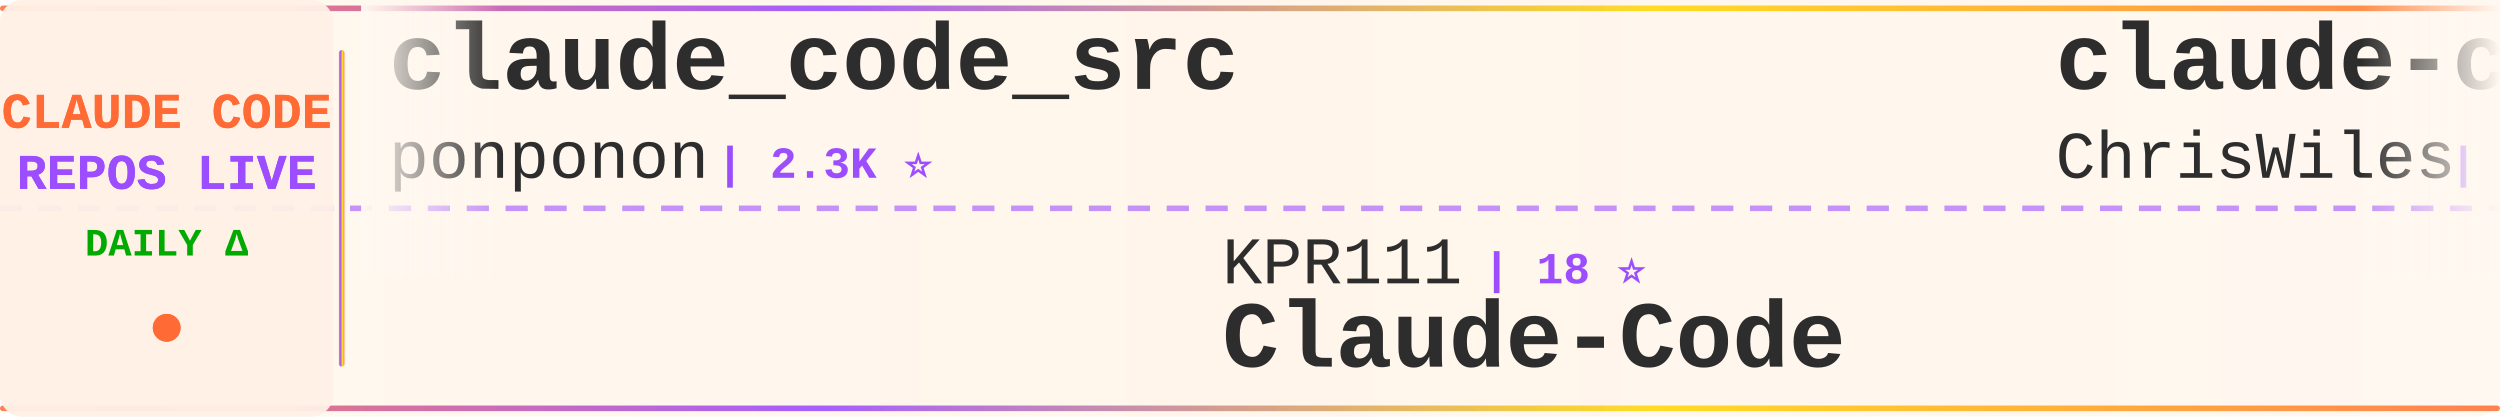
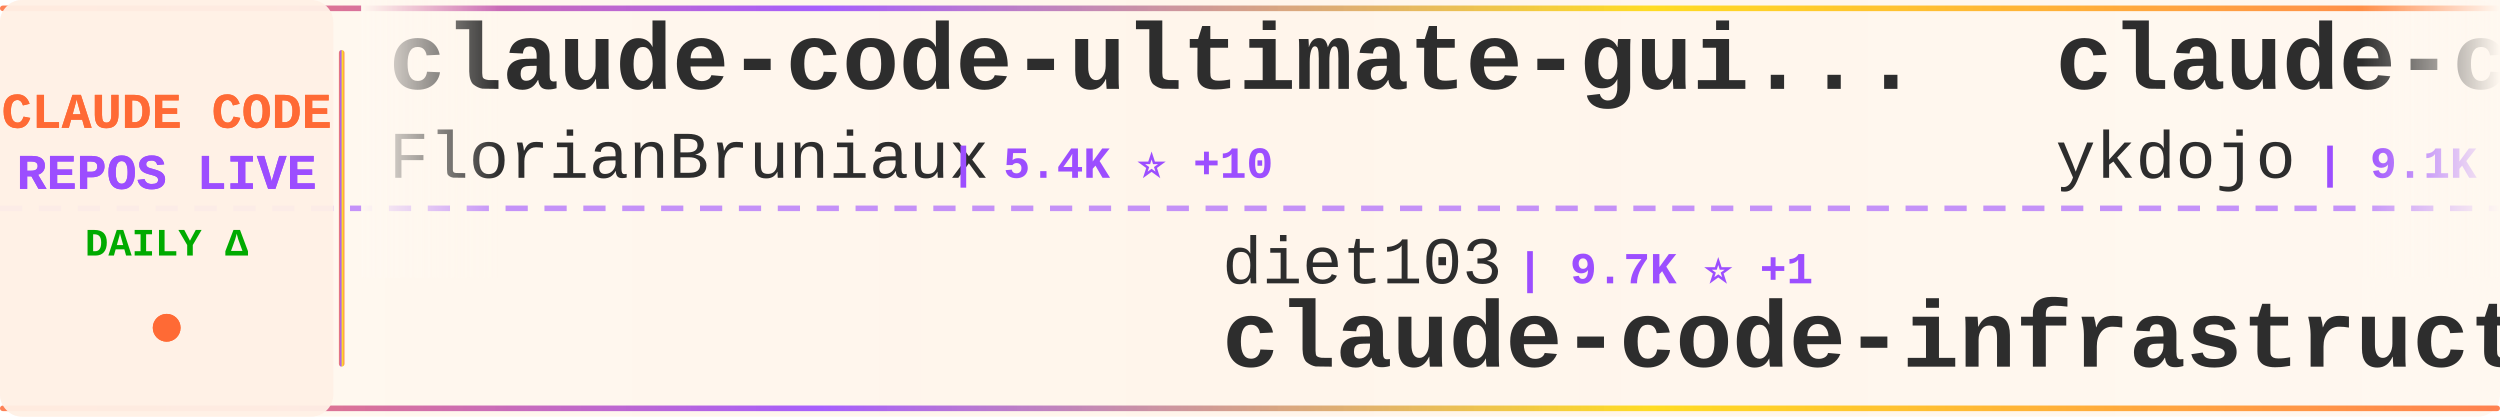
<svg xmlns="http://www.w3.org/2000/svg" width="900" height="150">
  <defs>
    <linearGradient id="tickerBg" x1="0%" y1="0%" x2="100%" y2="0%">
      <stop offset="0%" style="stop-color:#fff8f0;stop-opacity:0.98" />
      <stop offset="50%" style="stop-color:#fff5eb;stop-opacity:1" />
      <stop offset="100%" style="stop-color:#fff8f0;stop-opacity:0.98" />
    </linearGradient>
    <linearGradient id="borderGrad" x1="0%" y1="0%" x2="100%" y2="0%">
      <stop offset="0%" style="stop-color:#FF6B35;stop-opacity:0.85">
        <animate attributeName="stop-opacity" values="0.85;1;0.85" dur="2s" repeatCount="indefinite" />
      </stop>
      <stop offset="33%" style="stop-color:#9C4EFF;stop-opacity:0.9">
        <animate attributeName="stop-opacity" values="0.9;1;0.9" dur="2.2s" repeatCount="indefinite" />
      </stop>
      <stop offset="66%" style="stop-color:#FFD700;stop-opacity:0.85">
        <animate attributeName="stop-opacity" values="0.85;1;0.85" dur="1.8s" repeatCount="indefinite" />
      </stop>
      <stop offset="100%" style="stop-color:#FF6B35;stop-opacity:0.85">
        <animate attributeName="stop-opacity" values="0.85;1;0.85" dur="2s" repeatCount="indefinite" />
      </stop>
    </linearGradient>
    <filter id="textGlow">
      <feGaussianBlur stdDeviation="0.15" result="coloredBlur" />
      <feMerge>
        <feMergeNode in="coloredBlur" />
        <feMergeNode in="SourceGraphic" />
      </feMerge>
    </filter>
    <filter id="metricGlow">
      <feGaussianBlur stdDeviation="0.2" result="coloredBlur" />
      <feMerge>
        <feMergeNode in="coloredBlur" />
        <feMergeNode in="SourceGraphic" />
      </feMerge>
    </filter>
    <linearGradient id="leftFade" x1="0%" y1="0%" x2="100%" y2="0%">
      <stop offset="0%" style="stop-color:#fff8f0;stop-opacity:1" />
      <stop offset="100%" style="stop-color:#fff8f0;stop-opacity:0" />
    </linearGradient>
    <linearGradient id="rightFade" x1="0%" y1="0%" x2="100%" y2="0%">
      <stop offset="0%" style="stop-color:#fff8f0;stop-opacity:0" />
      <stop offset="100%" style="stop-color:#fff8f0;stop-opacity:1" />
    </linearGradient>
  </defs>
  <rect width="900" height="150" fill="url(#tickerBg)" rx="8" />
  <rect x="0" y="2" width="900" height="2" fill="url(#borderGrad)" rx="1" />
  <rect x="0" y="146" width="900" height="2" fill="url(#borderGrad)" rx="1" />
  <line x1="0" y1="75" x2="900" y2="75" stroke="#9C4EFF" stroke-width="2" stroke-dasharray="8 6" opacity="0.6" />
  <rect x="0" y="0" width="120" height="150" fill="#fff0e6" opacity="0.95" rx="8" />
  <text x="60" y="46" font-family="'Courier New', monospace" font-size="18" font-weight="bold" fill="#FF6B35" text-anchor="middle" filter="url(#textGlow)">
    CLAUDE CODE
  </text>
  <text x="60" y="68" font-family="'Courier New', monospace" font-size="18" font-weight="bold" fill="#9C4EFF" text-anchor="middle" filter="url(#textGlow)">
    REPOS LIVE
  </text>
  <text x="60" y="92" font-family="'Courier New', monospace" font-size="14" font-weight="bold" fill="#00aa00" text-anchor="middle">
    DAILY Δ
  </text>
  <circle cx="60" cy="118" r="5" fill="#FF6B35" filter="url(#metricGlow)">
    <animate attributeName="r" values="4;6;4" dur="1.5s" repeatCount="indefinite" />
    <animate attributeName="opacity" values="0.6;1;0.6" dur="1.5s" repeatCount="indefinite" />
  </circle>
  <rect x="122" y="18" width="2" height="114" fill="url(#borderGrad)" rx="1" />
  <clipPath id="tickerClip">
    <rect x="130" y="0" width="770" height="150" />
  </clipPath>
  <g clip-path="url(#tickerClip)">
    <g id="tickerItems">
      <animateTransform attributeName="transform" attributeType="XML" type="translate" from="0 0" to="-3000 0" dur="54s" repeatCount="indefinite" />
      <g transform="translate(0, 0)">
-         <text x="140" y="32" font-family="'Courier New', monospace" font-size="34" font-weight="bold" fill="#2d2d2d">claude_code_src</text>
-         <text x="140" y="64" font-family="'Courier New', monospace" font-size="24" font-weight="normal" fill="#2d2d2d" opacity="1.0">ponponon</text>
-         <text x="258" y="64" font-family="'Courier New', monospace" font-size="16" font-weight="bold" fill="#9C4EFF"> | 2.3K ⭐</text>
+         <text x="140" y="32" font-family="'Courier New', monospace" font-size="34" font-weight="bold" fill="#2d2d2d">claude-code-ultimate-gui...</text>
+         <text x="140" y="64" font-family="'Courier New', monospace" font-size="24" font-weight="normal" fill="#2d2d2d" opacity="1.0">FlorianBruniaux</text>
+         <text x="342" y="64" font-family="'Courier New', monospace" font-size="16" font-weight="bold" fill="#9C4EFF"> | 5.4K ⭐ +10</text>
      </g>
      <g transform="translate(300, 0)">
-         <text x="140" y="102" font-family="'Courier New', monospace" font-size="24" font-weight="normal" fill="#2d2d2d" opacity="1.0">KPR111</text>
-         <text x="234" y="102" font-family="'Courier New', monospace" font-size="16" font-weight="bold" fill="#9C4EFF"> | 18 ⭐</text>
-         <text x="140" y="132" font-family="'Courier New', monospace" font-size="34" font-weight="bold" fill="#2d2d2d">Claude-Code</text>
+         <text x="140" y="102" font-family="'Courier New', monospace" font-size="24" font-weight="normal" fill="#2d2d2d" opacity="1.0">diet103</text>
+         <text x="246" y="102" font-family="'Courier New', monospace" font-size="16" font-weight="bold" fill="#9C4EFF"> | 9.7K ⭐ +1</text>
+         <text x="140" y="132" font-family="'Courier New', monospace" font-size="34" font-weight="bold" fill="#2d2d2d">claude-code-infrastructu...</text>
      </g>
      <g transform="translate(600, 0)">
-         <text x="140" y="32" font-family="'Courier New', monospace" font-size="34" font-weight="bold" fill="#2d2d2d">claude-code-showcase</text>
-         <text x="140" y="64" font-family="'Courier New', monospace" font-size="24" font-weight="normal" fill="#2d2d2d" opacity="1.0">ChrisWiles</text>
-         <text x="282" y="64" font-family="'Courier New', monospace" font-size="16" font-weight="bold" fill="#9C4EFF"> | 6.0K ⭐ +3</text>
+         <text x="140" y="32" font-family="'Courier New', monospace" font-size="34" font-weight="bold" fill="#2d2d2d">claude-code-tips</text>
+         <text x="140" y="64" font-family="'Courier New', monospace" font-size="24" font-weight="normal" fill="#2d2d2d" opacity="1.0">ykdojo</text>
+         <text x="234" y="64" font-family="'Courier New', monospace" font-size="16" font-weight="bold" fill="#9C4EFF"> | 9.1K ⭐ +35</text>
      </g>
      <g transform="translate(900, 0)">
-         <text x="140" y="102" font-family="'Courier New', monospace" font-size="24" font-weight="normal" fill="#2d2d2d" opacity="1.0">lorryjovens-hub</text>
-         <text x="342" y="102" font-family="'Courier New', monospace" font-size="16" font-weight="bold" fill="#9C4EFF"> | 1.7K ⭐ +1</text>
-         <text x="140" y="132" font-family="'Courier New', monospace" font-size="34" font-weight="bold" fill="#2d2d2d">claude-code-rust</text>
+         <text x="140" y="102" font-family="'Courier New', monospace" font-size="24" font-weight="normal" fill="#2d2d2d" opacity="1.0">multica-ai</text>
+         <text x="282" y="102" font-family="'Courier New', monospace" font-size="16" font-weight="bold" fill="#9C4EFF"> | 190.0K ⭐ +553</text>
+         <text x="140" y="132" font-family="'Courier New', monospace" font-size="34" font-weight="bold" fill="#2d2d2d">andrej-karpathy-skills</text>
      </g>
      <g transform="translate(1200, 0)">
-         <text x="140" y="32" font-family="'Courier New', monospace" font-size="34" font-weight="bold" fill="#2d2d2d">claude-code-engineering</text>
-         <text x="140" y="64" font-family="'Courier New', monospace" font-size="24" font-weight="normal" fill="#2d2d2d" opacity="1.0">huangjia2019</text>
-         <text x="306" y="64" font-family="'Courier New', monospace" font-size="16" font-weight="bold" fill="#9C4EFF"> | 959 ⭐ +3</text>
+         <text x="140" y="32" font-family="'Courier New', monospace" font-size="34" font-weight="bold" fill="#2d2d2d">skills</text>
+         <text x="140" y="64" font-family="'Courier New', monospace" font-size="24" font-weight="normal" fill="#2d2d2d" opacity="1.0">anthropics</text>
+         <text x="282" y="64" font-family="'Courier New', monospace" font-size="16" font-weight="bold" fill="#9C4EFF"> | 159.8K ⭐ +335</text>
      </g>
      <g transform="translate(1500, 0)">
-         <text x="140" y="102" font-family="'Courier New', monospace" font-size="24" font-weight="normal" fill="#2d2d2d" opacity="1.0">disler</text>
-         <text x="234" y="102" font-family="'Courier New', monospace" font-size="16" font-weight="bold" fill="#9C4EFF"> | 1.5K ⭐ +4</text>
-         <text x="140" y="132" font-family="'Courier New', monospace" font-size="34" font-weight="bold" fill="#2d2d2d">pi-vs-claude-code</text>
+         <text x="140" y="102" font-family="'Courier New', monospace" font-size="24" font-weight="normal" fill="#2d2d2d" opacity="1.0">JrCx7scC</text>
+         <text x="258" y="102" font-family="'Courier New', monospace" font-size="16" font-weight="bold" fill="#9C4EFF"> | 371 ⭐</text>
+         <text x="140" y="132" font-family="'Courier New', monospace" font-size="34" font-weight="bold" fill="#2d2d2d">claude-code-source</text>
      </g>
      <g transform="translate(1800, 0)">
-         <text x="140" y="32" font-family="'Courier New', monospace" font-size="34" font-weight="bold" fill="#2d2d2d">edmunds-claude-code</text>
-         <text x="140" y="64" font-family="'Courier New', monospace" font-size="24" font-weight="normal" fill="#2d2d2d" opacity="1.0">edmund-io</text>
-         <text x="270" y="64" font-family="'Courier New', monospace" font-size="16" font-weight="bold" fill="#9C4EFF"> | 1.5K ⭐ +1</text>
+         <text x="140" y="32" font-family="'Courier New', monospace" font-size="34" font-weight="bold" fill="#2d2d2d">claude-code-templates</text>
+         <text x="140" y="64" font-family="'Courier New', monospace" font-size="24" font-weight="normal" fill="#2d2d2d" opacity="1.0">davila7</text>
+         <text x="246" y="64" font-family="'Courier New', monospace" font-size="16" font-weight="bold" fill="#9C4EFF"> | 28.5K ⭐ +30</text>
      </g>
      <g transform="translate(2100, 0)">
-         <text x="140" y="102" font-family="'Courier New', monospace" font-size="24" font-weight="normal" fill="#2d2d2d" opacity="1.0">fuergaosi233</text>
-         <text x="306" y="102" font-family="'Courier New', monospace" font-size="16" font-weight="bold" fill="#9C4EFF"> | 2.7K ⭐ +2</text>
-         <text x="140" y="132" font-family="'Courier New', monospace" font-size="34" font-weight="bold" fill="#2d2d2d">claude-code-proxy</text>
+         <text x="140" y="102" font-family="'Courier New', monospace" font-size="24" font-weight="normal" fill="#2d2d2d" opacity="1.0">jqueryscript</text>
+         <text x="306" y="102" font-family="'Courier New', monospace" font-size="16" font-weight="bold" fill="#9C4EFF"> | 460 ⭐ +1</text>
+         <text x="140" y="132" font-family="'Courier New', monospace" font-size="34" font-weight="bold" fill="#2d2d2d">awesome-claude-code</text>
      </g>
      <g transform="translate(2400, 0)">
-         <text x="140" y="32" font-family="'Courier New', monospace" font-size="34" font-weight="bold" fill="#2d2d2d">claude-code-source</text>
-         <text x="140" y="64" font-family="'Courier New', monospace" font-size="24" font-weight="normal" fill="#2d2d2d" opacity="1.0">AprilNEA</text>
-         <text x="258" y="64" font-family="'Courier New', monospace" font-size="16" font-weight="bold" fill="#9C4EFF"> | 390 ⭐ +2</text>
+         <text x="140" y="32" font-family="'Courier New', monospace" font-size="34" font-weight="bold" fill="#2d2d2d">arcads-claude-code</text>
+         <text x="140" y="64" font-family="'Courier New', monospace" font-size="24" font-weight="normal" fill="#2d2d2d" opacity="1.0">krusemediallc</text>
+         <text x="318" y="64" font-family="'Courier New', monospace" font-size="16" font-weight="bold" fill="#9C4EFF"> | 991 ⭐ +10</text>
      </g>
      <g transform="translate(2700, 0)">
-         <text x="140" y="102" font-family="'Courier New', monospace" font-size="24" font-weight="normal" fill="#2d2d2d" opacity="1.0">centminmod</text>
-         <text x="282" y="102" font-family="'Courier New', monospace" font-size="16" font-weight="bold" fill="#9C4EFF"> | 2.5K ⭐ +2</text>
-         <text x="140" y="132" font-family="'Courier New', monospace" font-size="34" font-weight="bold" fill="#2d2d2d">my-claude-code-setup</text>
+         <text x="140" y="102" font-family="'Courier New', monospace" font-size="24" font-weight="normal" fill="#2d2d2d" opacity="1.0">VoltAgent</text>
+         <text x="270" y="102" font-family="'Courier New', monospace" font-size="16" font-weight="bold" fill="#9C4EFF"> | 23.1K ⭐ +51</text>
+         <text x="140" y="132" font-family="'Courier New', monospace" font-size="34" font-weight="bold" fill="#2d2d2d">awesome-claude-code-suba...</text>
      </g>
      <g transform="translate(3000, 0)">
-         <text x="140" y="32" font-family="'Courier New', monospace" font-size="34" font-weight="bold" fill="#2d2d2d">claude_code_src</text>
-         <text x="140" y="64" font-family="'Courier New', monospace" font-size="24" font-weight="normal" fill="#2d2d2d" opacity="1.0">ponponon</text>
-         <text x="258" y="64" font-family="'Courier New', monospace" font-size="16" font-weight="bold" fill="#9C4EFF"> | 2.3K ⭐</text>
+         <text x="140" y="32" font-family="'Courier New', monospace" font-size="34" font-weight="bold" fill="#2d2d2d">claude-code-ultimate-gui...</text>
+         <text x="140" y="64" font-family="'Courier New', monospace" font-size="24" font-weight="normal" fill="#2d2d2d" opacity="1.0">FlorianBruniaux</text>
+         <text x="342" y="64" font-family="'Courier New', monospace" font-size="16" font-weight="bold" fill="#9C4EFF"> | 5.4K ⭐ +10</text>
      </g>
      <g transform="translate(3300, 0)">
-         <text x="140" y="102" font-family="'Courier New', monospace" font-size="24" font-weight="normal" fill="#2d2d2d" opacity="1.0">KPR111</text>
-         <text x="234" y="102" font-family="'Courier New', monospace" font-size="16" font-weight="bold" fill="#9C4EFF"> | 18 ⭐</text>
-         <text x="140" y="132" font-family="'Courier New', monospace" font-size="34" font-weight="bold" fill="#2d2d2d">Claude-Code</text>
+         <text x="140" y="102" font-family="'Courier New', monospace" font-size="24" font-weight="normal" fill="#2d2d2d" opacity="1.0">diet103</text>
+         <text x="246" y="102" font-family="'Courier New', monospace" font-size="16" font-weight="bold" fill="#9C4EFF"> | 9.7K ⭐ +1</text>
+         <text x="140" y="132" font-family="'Courier New', monospace" font-size="34" font-weight="bold" fill="#2d2d2d">claude-code-infrastructu...</text>
      </g>
      <g transform="translate(3600, 0)">
-         <text x="140" y="32" font-family="'Courier New', monospace" font-size="34" font-weight="bold" fill="#2d2d2d">claude-code-showcase</text>
-         <text x="140" y="64" font-family="'Courier New', monospace" font-size="24" font-weight="normal" fill="#2d2d2d" opacity="1.0">ChrisWiles</text>
-         <text x="282" y="64" font-family="'Courier New', monospace" font-size="16" font-weight="bold" fill="#9C4EFF"> | 6.0K ⭐ +3</text>
+         <text x="140" y="32" font-family="'Courier New', monospace" font-size="34" font-weight="bold" fill="#2d2d2d">claude-code-tips</text>
+         <text x="140" y="64" font-family="'Courier New', monospace" font-size="24" font-weight="normal" fill="#2d2d2d" opacity="1.0">ykdojo</text>
+         <text x="234" y="64" font-family="'Courier New', monospace" font-size="16" font-weight="bold" fill="#9C4EFF"> | 9.1K ⭐ +35</text>
      </g>
      <g transform="translate(3900, 0)">
-         <text x="140" y="102" font-family="'Courier New', monospace" font-size="24" font-weight="normal" fill="#2d2d2d" opacity="1.0">lorryjovens-hub</text>
-         <text x="342" y="102" font-family="'Courier New', monospace" font-size="16" font-weight="bold" fill="#9C4EFF"> | 1.7K ⭐ +1</text>
-         <text x="140" y="132" font-family="'Courier New', monospace" font-size="34" font-weight="bold" fill="#2d2d2d">claude-code-rust</text>
+         <text x="140" y="102" font-family="'Courier New', monospace" font-size="24" font-weight="normal" fill="#2d2d2d" opacity="1.0">multica-ai</text>
+         <text x="282" y="102" font-family="'Courier New', monospace" font-size="16" font-weight="bold" fill="#9C4EFF"> | 190.0K ⭐ +553</text>
+         <text x="140" y="132" font-family="'Courier New', monospace" font-size="34" font-weight="bold" fill="#2d2d2d">andrej-karpathy-skills</text>
      </g>
    </g>
  </g>
  <rect x="130" y="0" width="50" height="100" fill="url(#leftFade)" />
  <rect x="850" y="0" width="50" height="100" fill="url(#rightFade)" />
</svg>
